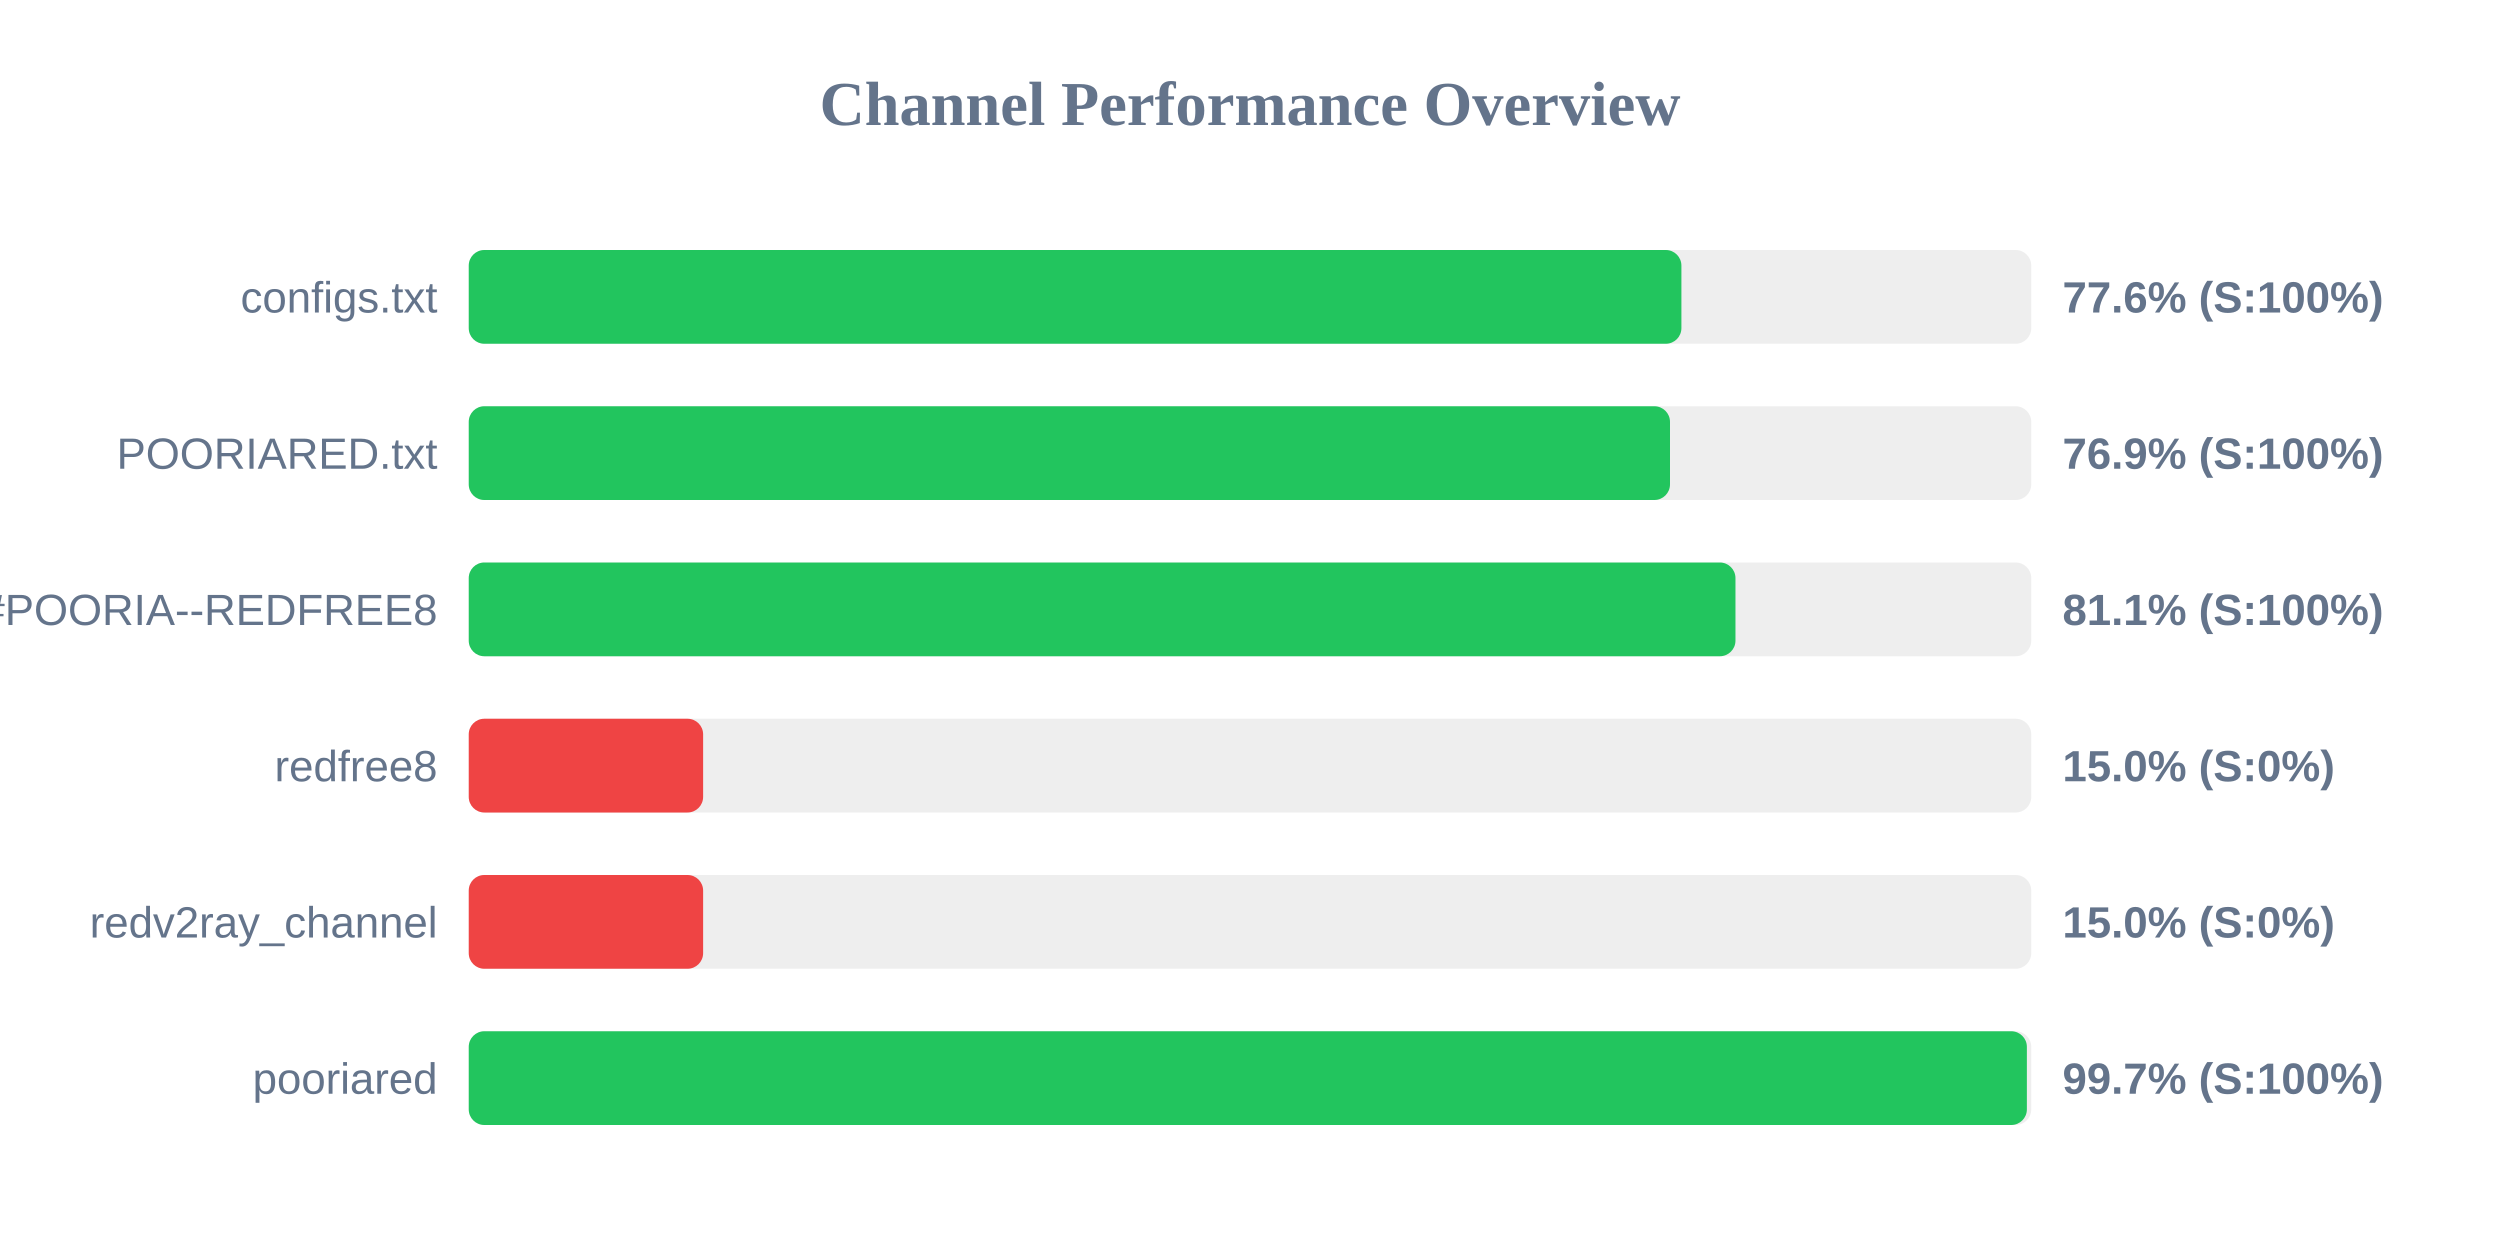
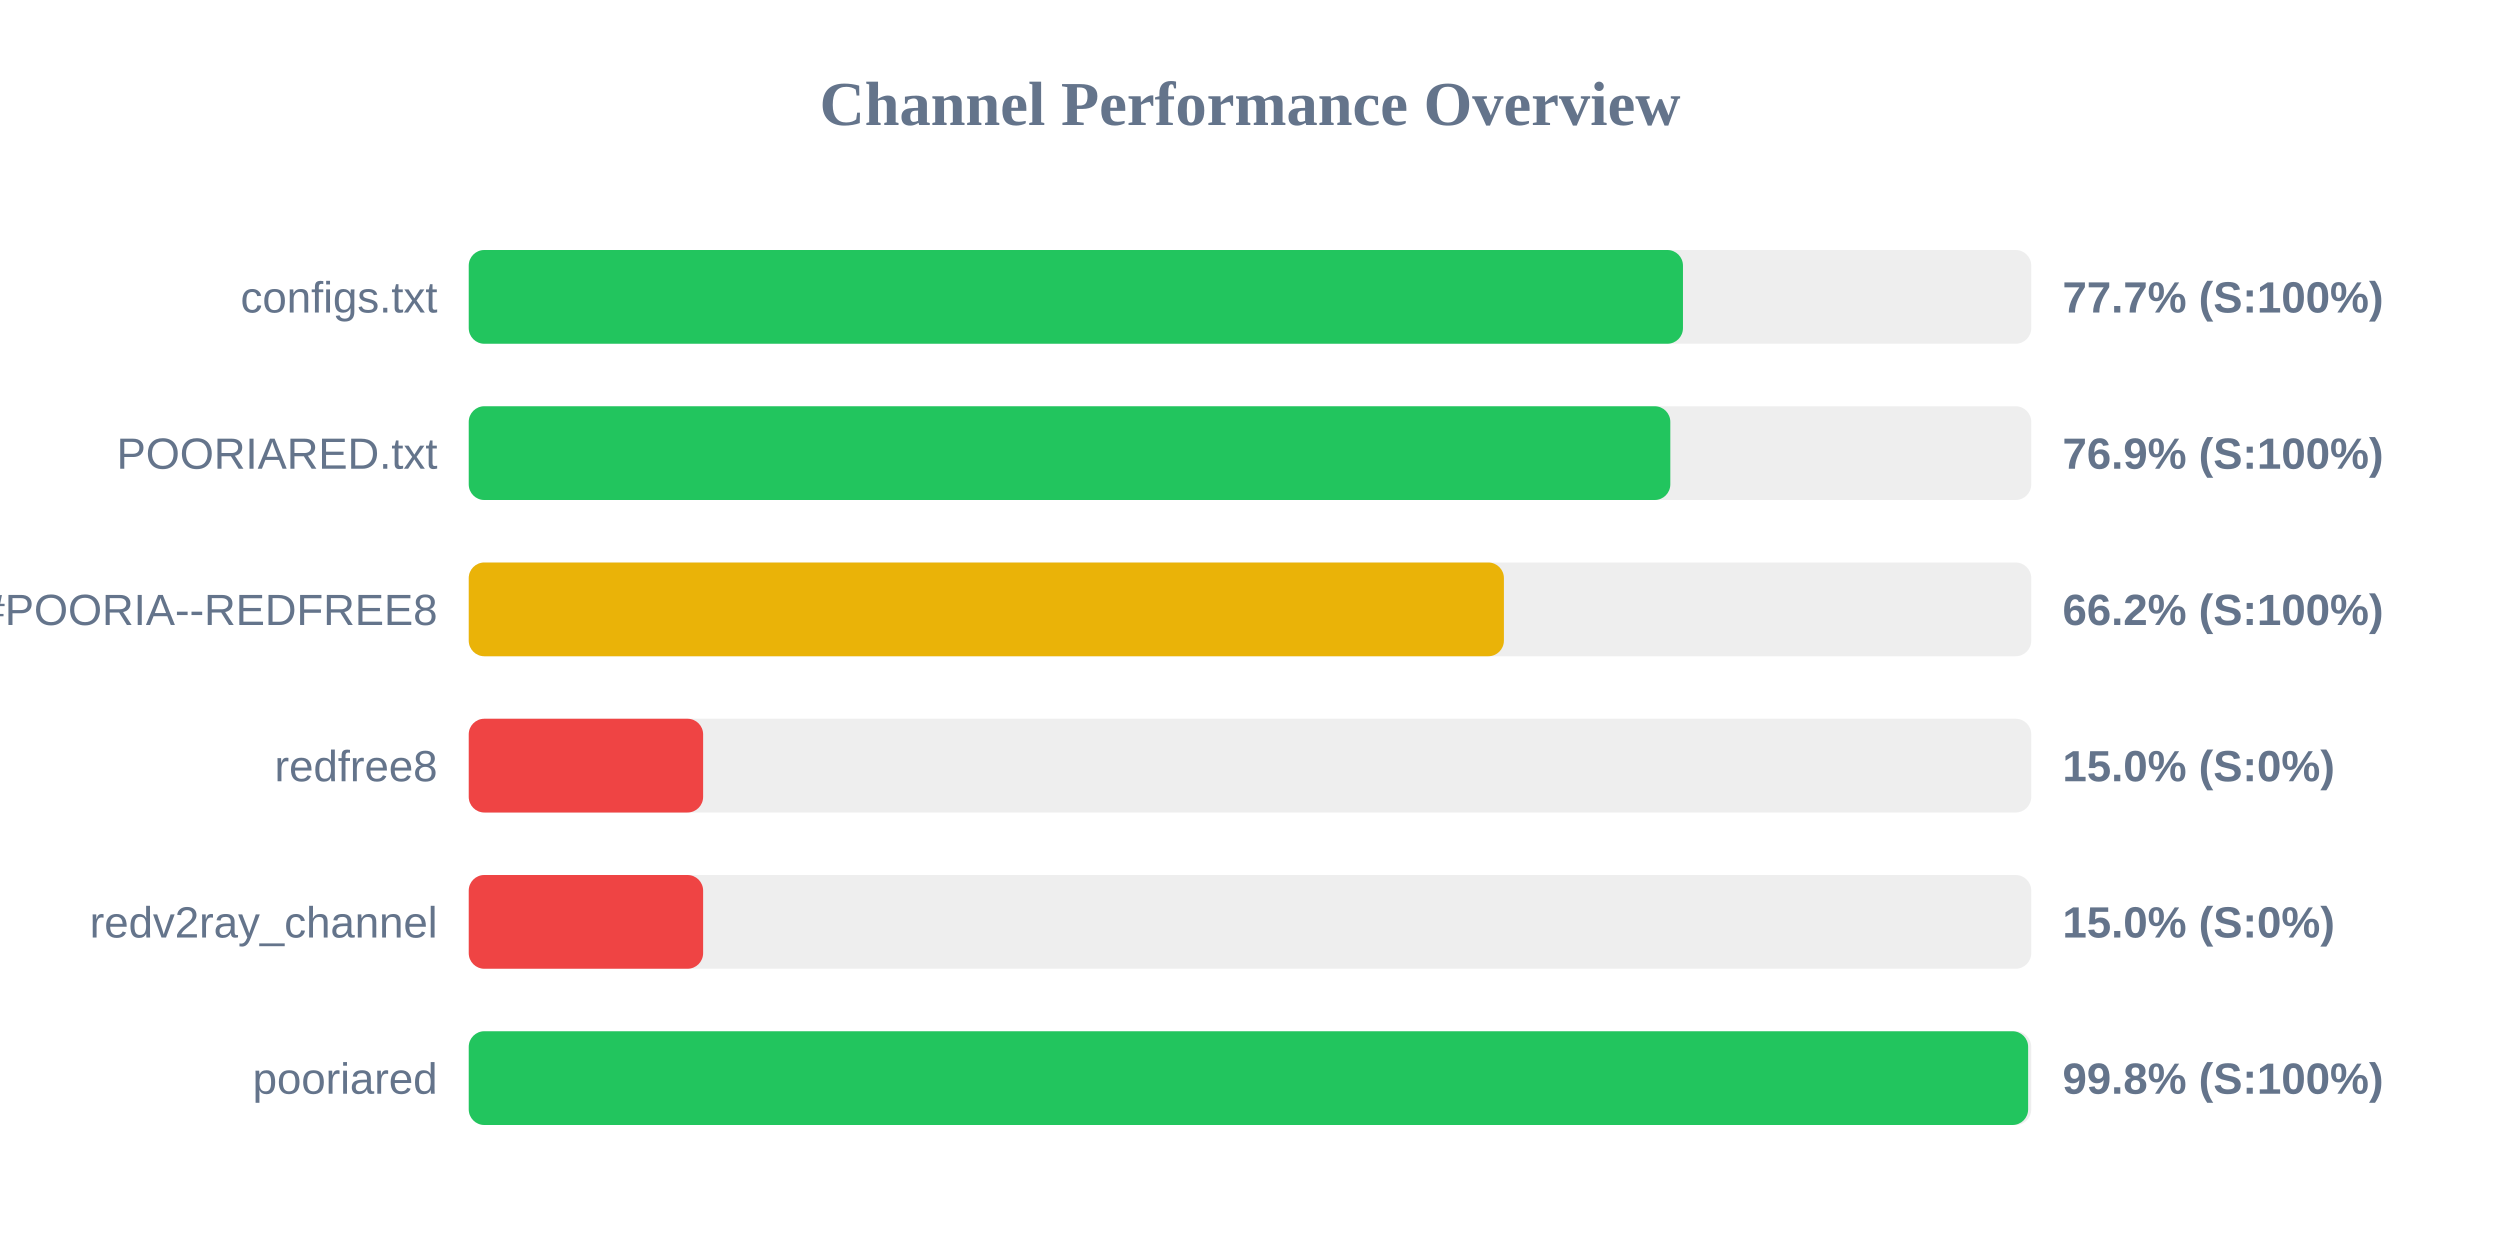
<svg xmlns="http://www.w3.org/2000/svg" width="800" height="400" version="1.1">
  <style>
        .row { font: 14px Arial; fill: #64748b; }
        .score { font: bold 14px Arial; fill: #64748b; }
    </style>
  <text x="400" y="40" text-anchor="middle" font-size="20px" font-weight="bold" fill="#64748b">Channel Performance Overview</text>
  <rect x="150" y="80" width="500" height="30" fill="#eee" rx="5" />
-   <rect x="150" y="80" width="388.05" height="30" fill="#22c55e" rx="5" />
+   <rect x="150" y="80" width="388.55" height="30" fill="#22c55e" rx="5" />
  <text x="140" y="100" text-anchor="end" class="row">configs.txt</text>
-   <text x="660" y="100" text-anchor="start" class="score">77.6% (S:100%)</text>
+   <text x="660" y="100" text-anchor="start" class="score">77.7% (S:100%)</text>
  <rect x="150" y="130" width="500" height="30" fill="#eee" rx="5" />
-   <rect x="150" y="130" width="384.4" height="30" fill="#22c55e" rx="5" />
+   <rect x="150" y="130" width="384.5" height="30" fill="#22c55e" rx="5" />
  <text x="140" y="150" text-anchor="end" class="row">POORIARED.txt</text>
  <text x="660" y="150" text-anchor="start" class="score">76.9% (S:100%)</text>
  <rect x="150" y="180" width="500" height="30" fill="#eee" rx="5" />
-   <rect x="150" y="180" width="405.35" height="30" fill="#22c55e" rx="5" />
+   <rect x="150" y="180" width="331.25" height="30" fill="#eab308" rx="5" />
  <text x="140" y="200" text-anchor="end" class="row">POORIA--REDFREE8.txt#POORIA--REDFREE8</text>
-   <text x="660" y="200" text-anchor="start" class="score">81.1% (S:100%)</text>
+   <text x="660" y="200" text-anchor="start" class="score">66.2% (S:100%)</text>
  <rect x="150" y="230" width="500" height="30" fill="#eee" rx="5" />
  <rect x="150" y="230" width="75.0" height="30" fill="#ef4444" rx="5" />
  <text x="140" y="250" text-anchor="end" class="row">redfree8</text>
  <text x="660" y="250" text-anchor="start" class="score">15.0% (S:0%)</text>
  <rect x="150" y="280" width="500" height="30" fill="#eee" rx="5" />
  <rect x="150" y="280" width="75.0" height="30" fill="#ef4444" rx="5" />
  <text x="140" y="300" text-anchor="end" class="row">redv2ray_channel</text>
  <text x="660" y="300" text-anchor="start" class="score">15.0% (S:0%)</text>
  <rect x="150" y="330" width="500" height="30" fill="#eee" rx="5" />
-   <rect x="150" y="330" width="498.6" height="30" fill="#22c55e" rx="5" />
+   <rect x="150" y="330" width="499.0" height="30" fill="#22c55e" rx="5" />
  <text x="140" y="350" text-anchor="end" class="row">pooriared</text>
-   <text x="660" y="350" text-anchor="start" class="score">99.7% (S:100%)</text>
+   <text x="660" y="350" text-anchor="start" class="score">99.8% (S:100%)</text>
</svg>
